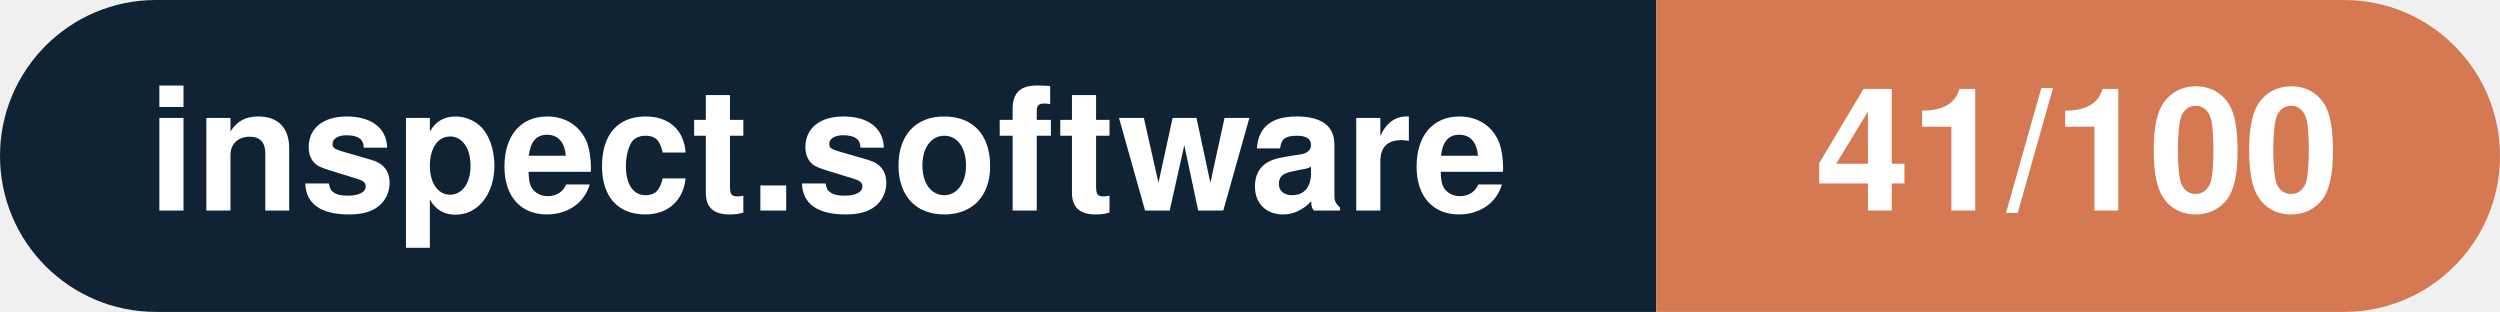
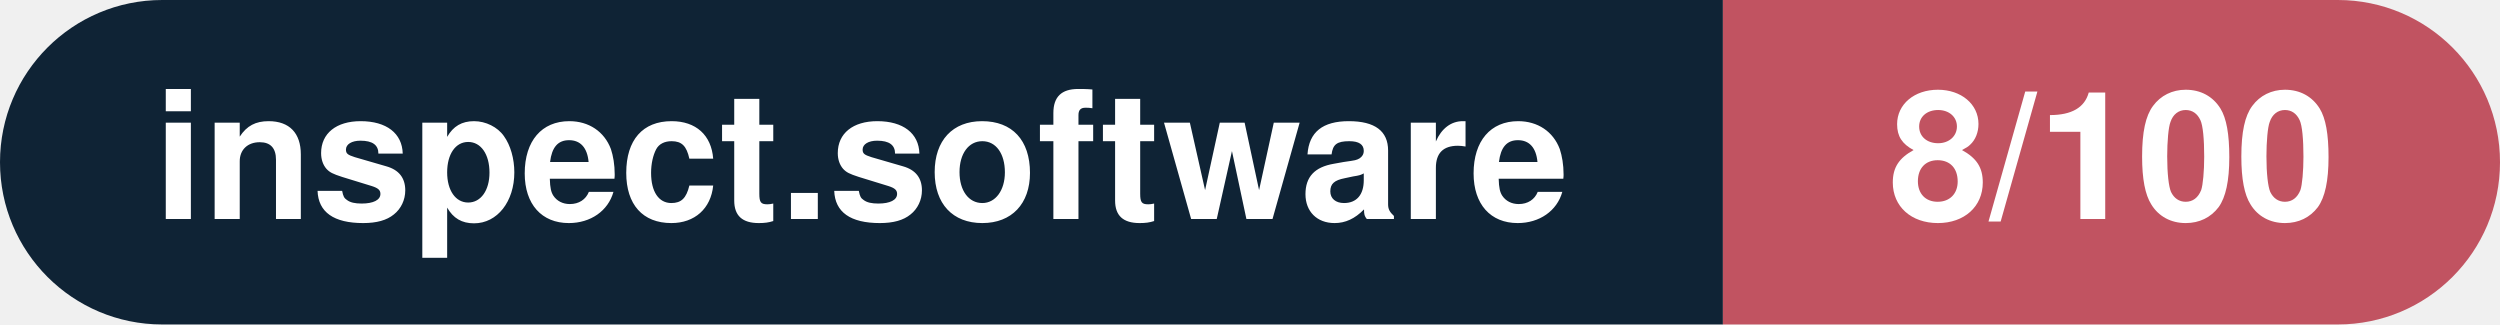
- <svg xmlns="http://www.w3.org/2000/svg" width="160.3" height="20" viewBox="0 0 160.3 20" role="img" aria-label="inspect.software: 41/100">
+ <svg xmlns="http://www.w3.org/2000/svg" width="154.1" height="20" viewBox="0 0 154.1 20" role="img" aria-label="inspect.software: 8/100">
  <clipPath id="rnd">
-     <rect width="160.3" height="20" rx="10.0" fill="#fff" />
+     <rect width="154.1" height="20" rx="10.0" fill="#fff" />
  </clipPath>
  <g clip-path="url(#rnd)">
    <rect width="106.2" height="20" fill="#0f2335" />
-     <rect x="106.2" width="54.1" height="20" fill="#d57953" />
+     <rect x="106.2" width="47.9" height="20" fill="#c15361" />
  </g>
  <g fill="#fff" text-anchor="middle" font-family="Helvetica Neue,Helvetica,Arial,sans-serif" font-size="11">
    <text x="53.1" y="13.5" font-weight="600">inspect.software</text>
-     <text x="133.2" y="13.5" font-weight="700">41/100</text>
+     <text x="130.2" y="13.5" font-weight="700">8/100</text>
  </g>
</svg>
